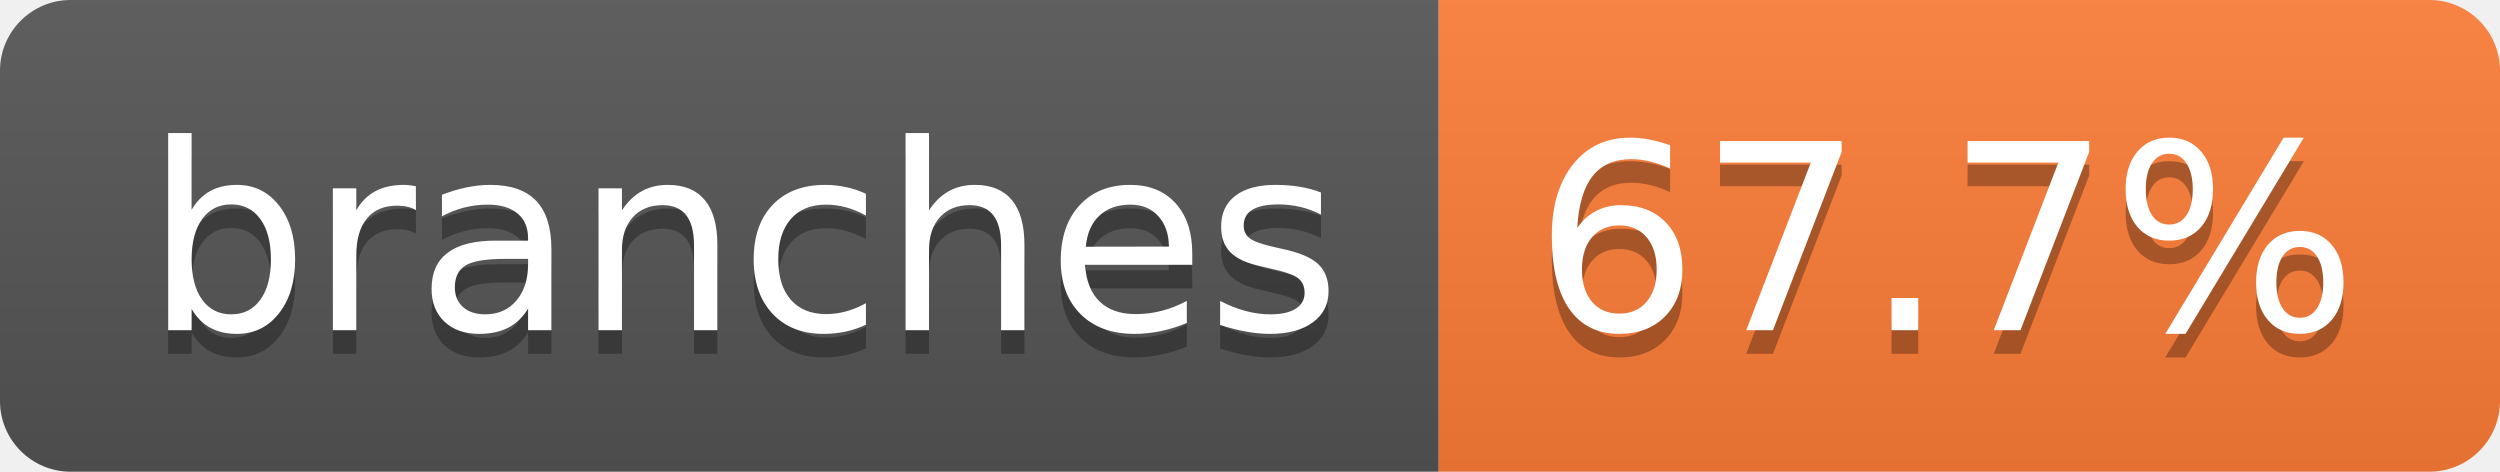
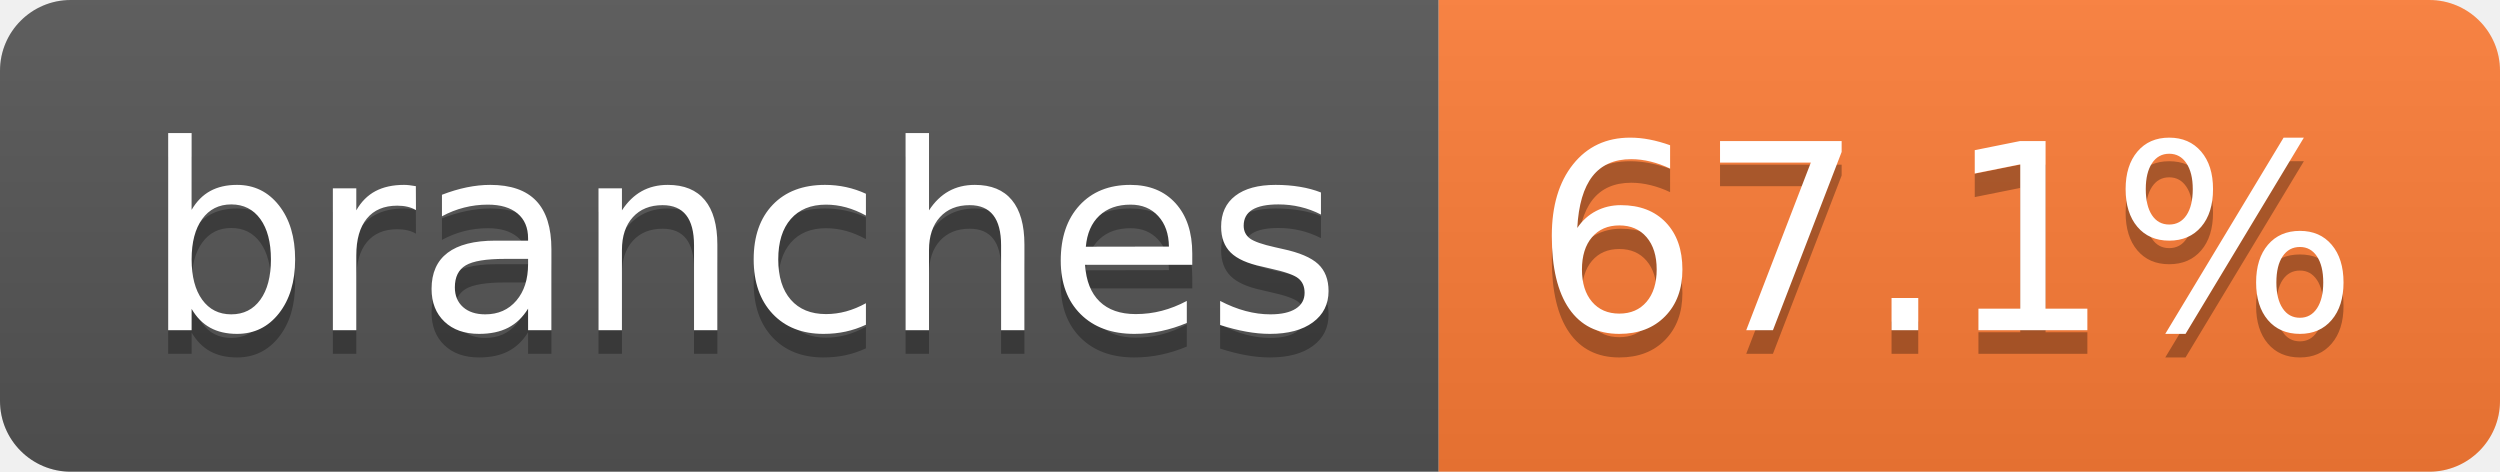
- <svg xmlns="http://www.w3.org/2000/svg" width="106" height="20" role="img" aria-label="branches: 67.7%">
+ <svg xmlns="http://www.w3.org/2000/svg" width="106" height="20" role="img" aria-label="branches: 67.1%">
  <linearGradient id="s" x2="0" y2="100%">
    <stop offset="0" stop-color="#bbb" stop-opacity=".1" />
    <stop offset="1" stop-opacity=".1" />
  </linearGradient>
  <clipPath id="r">
    <rect width="106" height="20" rx="3" fill="#fff" />
  </clipPath>
  <g clip-path="url(#r)">
    <rect width="61" height="20" fill="#555" />
    <rect x="61" width="45" height="20" fill="#fe7d37" />
    <rect width="106" height="20" fill="url(#s)" />
  </g>
  <g fill="#fff" text-anchor="middle" font-family="Verdana,Geneva,DejaVu Sans,sans-serif" text-rendering="geometricPrecision" font-size="110">
    <text aria-hidden="true" x="315" y="150" fill="#010101" fill-opacity=".3" transform="scale(.1)" textLength="507">branches</text>
    <text x="315" y="140" transform="scale(.1)" fill="#fff" textLength="507">branches</text>
-     <text aria-hidden="true" x="825" y="150" fill="#010101" fill-opacity=".3" transform="scale(.1)" textLength="350">67.7%</text>
-     <text x="825" y="140" transform="scale(.1)" fill="#fff" textLength="350">67.7%</text>
+     <text aria-hidden="true" x="825" y="150" fill="#010101" fill-opacity=".3" transform="scale(.1)" textLength="350">67.1%</text>
+     <text x="825" y="140" transform="scale(.1)" fill="#fff" textLength="350">67.1%</text>
  </g>
</svg>
